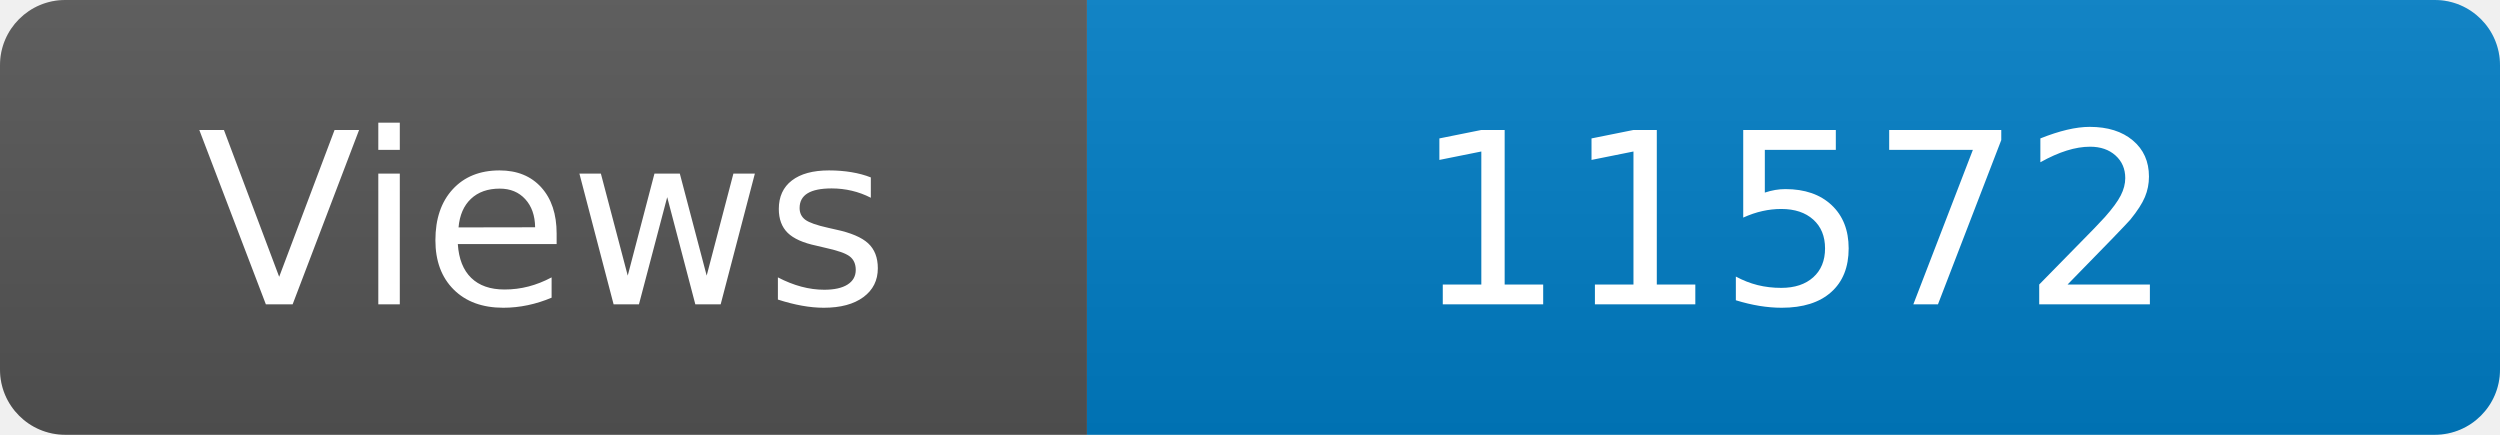
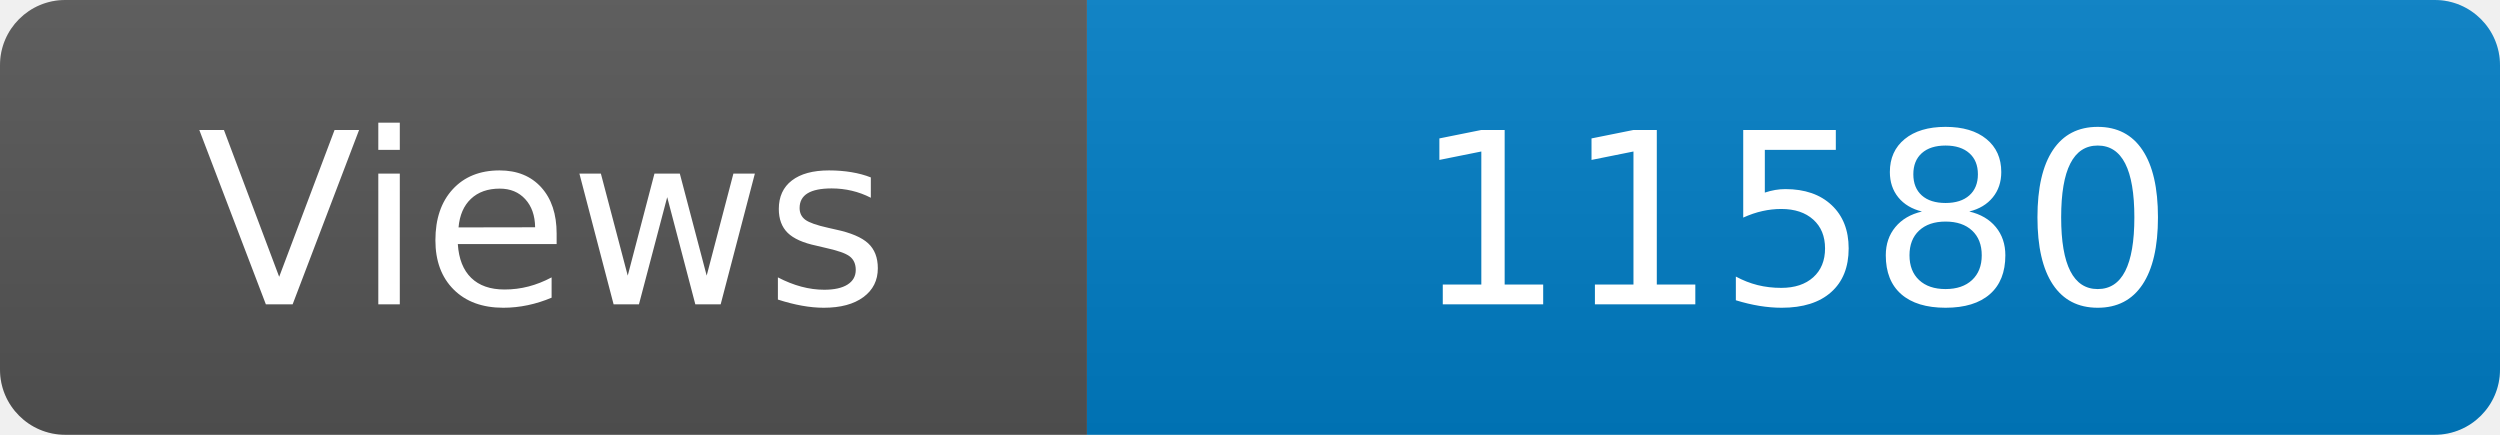
<svg xmlns="http://www.w3.org/2000/svg" width="115" height="20" role="img" aria-label="Maintained?: yes">
  <linearGradient id="s" x2="0" y2="100%">
    <stop offset="0" stop-color="#bbb" stop-opacity=".1" />
    <stop offset="1" stop-opacity=".1" />
  </linearGradient>
  <clipPath id="r">
    <rect width="115" height="20" rx="3" fill="#fff" />
  </clipPath>
  <g clip-path="url(#r)">
    <rect width="50" height="20" fill="#555" />
    <rect x="50" width="160" height="20" fill="#007ec6" />
    <rect width="115" height="20" fill="url(#s)" />
  </g>
  <g fill="#fff" text-anchor="middle" font-family="Verdana,Geneva,DejaVu Sans,sans-serif" font-size="110">
    <text x="250" y="140" transform="scale(.1)" fill="#fff">Views</text>
-     <text x="825" y="140" transform="scale(.1)" fill="#fff">11572</text>
+     <text x="825" y="140" transform="scale(.1)" fill="#fff">11580</text>
  </g>
</svg>
